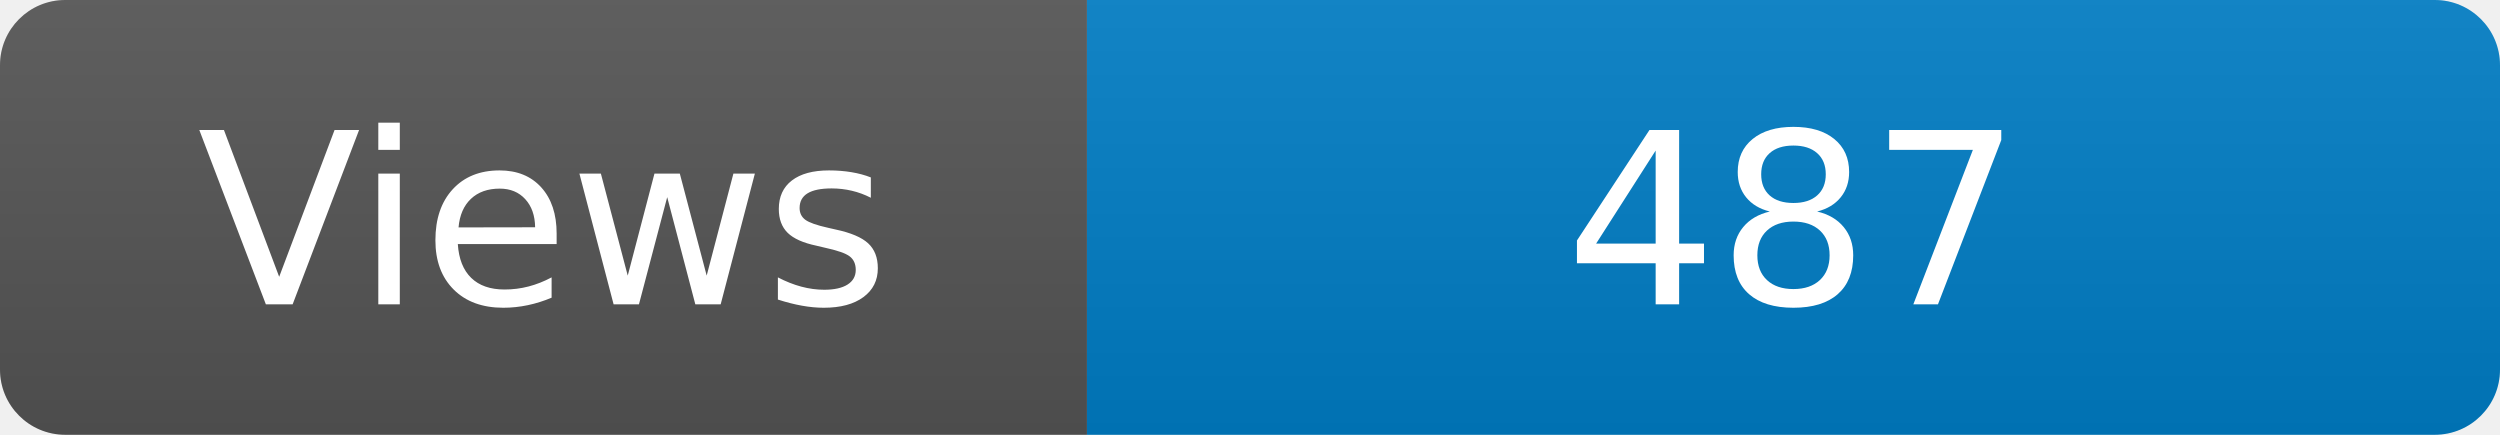
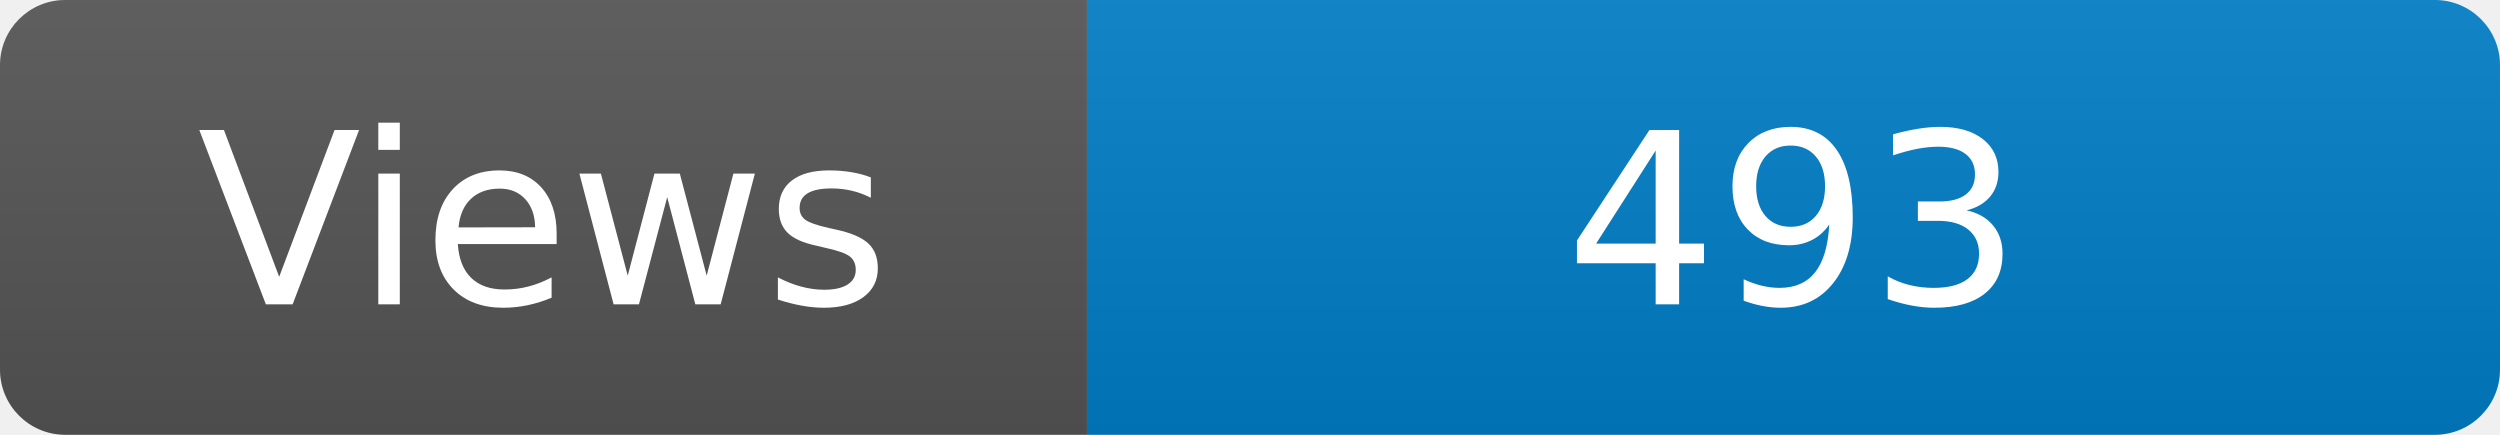
<svg xmlns="http://www.w3.org/2000/svg" width="115" height="20" role="img" aria-label="Maintained?: yes">
  <linearGradient id="s" x2="0" y2="100%">
    <stop offset="0" stop-color="#bbb" stop-opacity=".1" />
    <stop offset="1" stop-opacity=".1" />
  </linearGradient>
  <clipPath id="r">
    <rect width="115" height="20" rx="3" fill="#fff" />
  </clipPath>
  <g clip-path="url(#r)">
    <rect width="50" height="20" fill="#555" />
    <rect x="50" width="160" height="20" fill="#007ec6" />
    <rect width="115" height="20" fill="url(#s)" />
  </g>
  <g fill="#fff" text-anchor="middle" font-family="Verdana,Geneva,DejaVu Sans,sans-serif" font-size="110">
    <text x="250" y="140" transform="scale(.1)" fill="#fff">Views</text>
-     <text x="825" y="140" transform="scale(.1)" fill="#fff">487</text>
+     <text x="825" y="140" transform="scale(.1)" fill="#fff">493</text>
  </g>
</svg>
